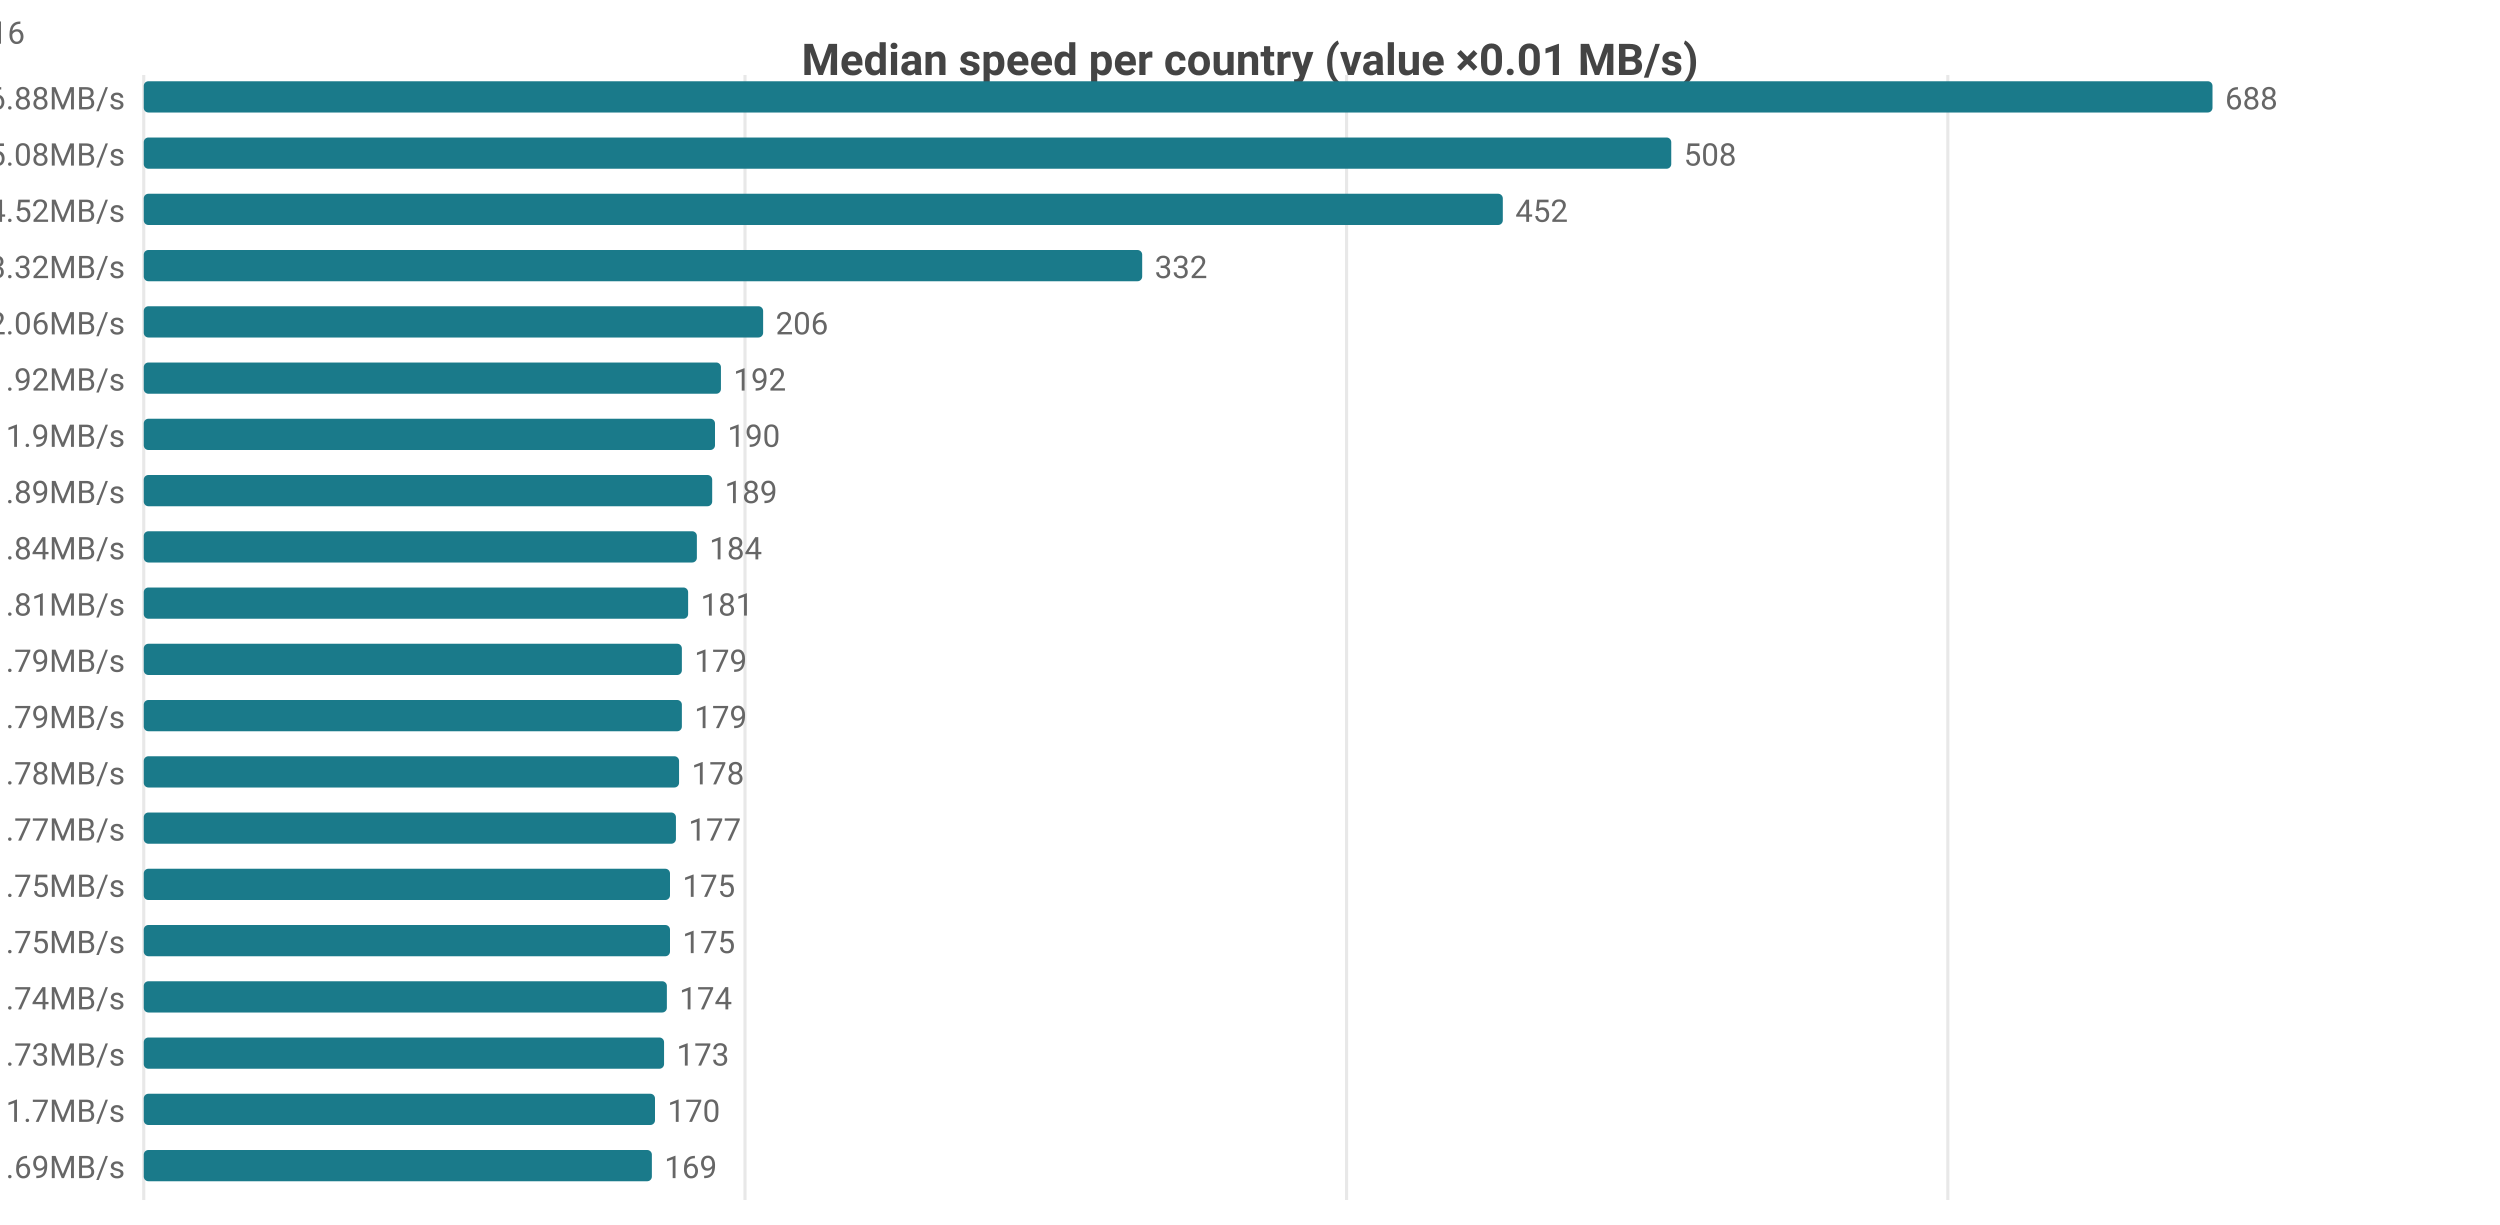
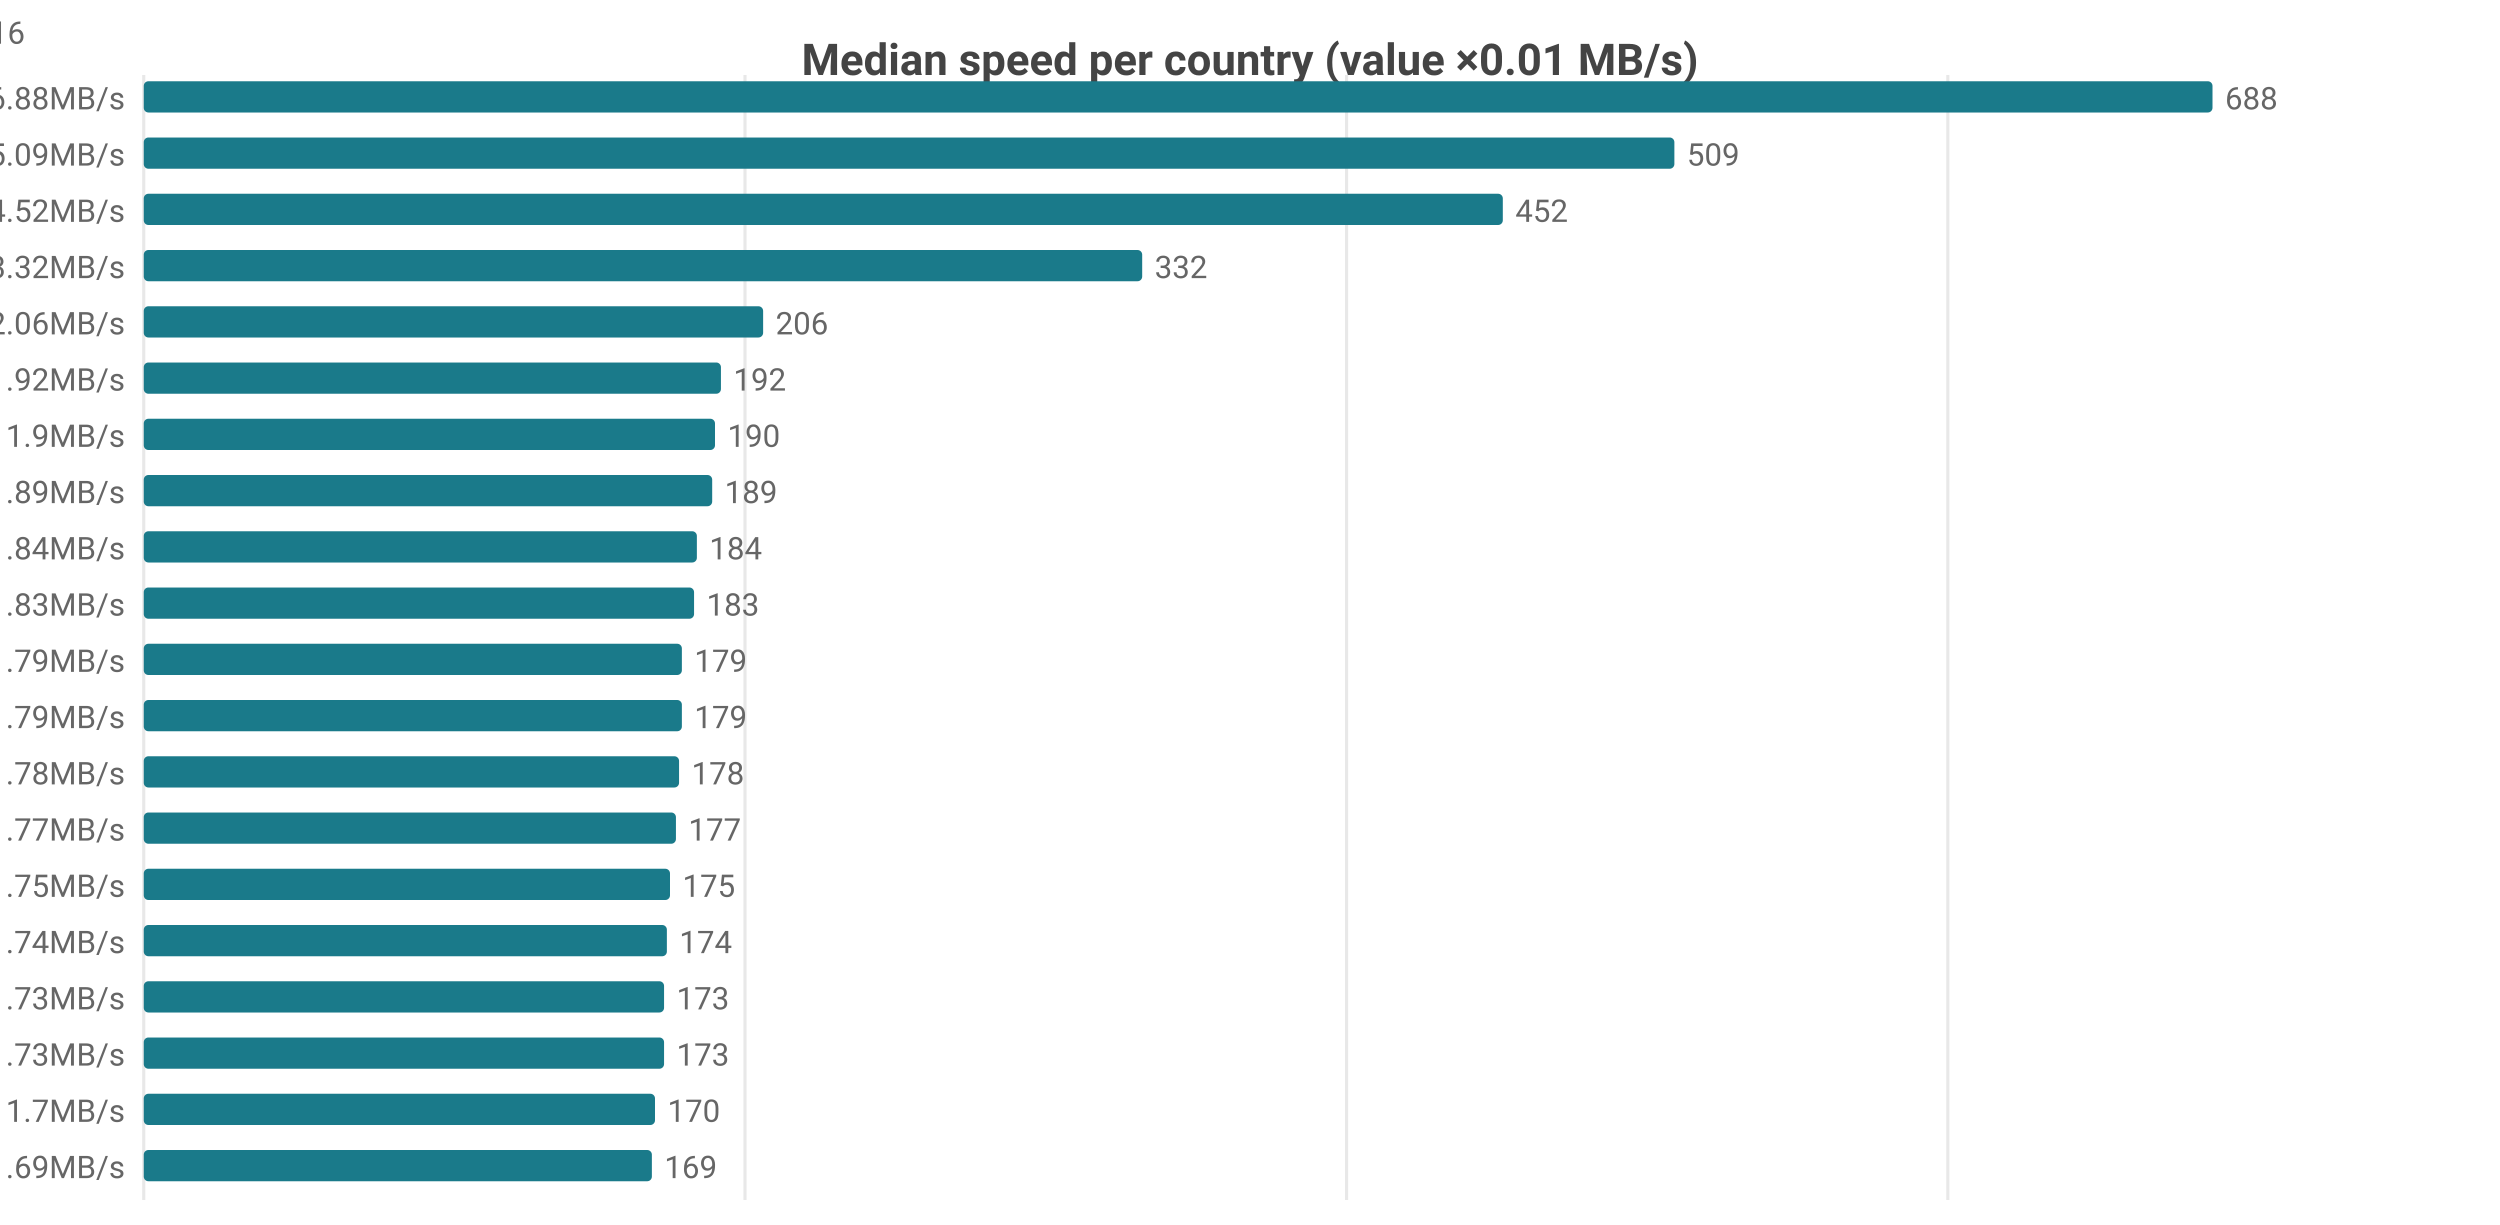
<svg xmlns="http://www.w3.org/2000/svg" width="800" height="392" viewBox="0 0 800 392">
  <rect width="800" height="392" fill="#ffffff" />
  <style>text{font-family:system-ui,-apple-system,'Segoe UI',Roboto,sans-serif}.g{stroke:#e8e8e8;stroke-width:1}.a{stroke:#999;stroke-width:1}.t{font-size:10px;fill:#666}.m{font-size:10px;text-anchor:middle;fill:#666}.e{font-size:10px;text-anchor:end;fill:#666}.l{font-size:11px;fill:#333}.tt{font-size:14px;font-weight:600;text-anchor:middle;fill:#444}.em{font-size:13px;text-anchor:middle;fill:#999}</style>
  <text class="tt" x="400.0" y="24">Median speed per country (value ×0.01 MB/s)</text>
  <line class="g" x1="46" y1="24" x2="46" y2="384" />
  <line class="g" x1="238.4" y1="24" x2="238.4" y2="384" />
  <line class="g" x1="430.9" y1="24" x2="430.9" y2="384" />
  <line class="g" x1="623.3" y1="24" x2="623.3" y2="384" />
  <text class="e" x="40" y="35">CA 6.88MB/s</text>
  <rect x="46" y="26" width="662" height="10" fill="#1a7a8a" rx="1.5" />
  <text class="t" x="712" y="35">688</text>
-   <text class="e" x="40" y="53">US 5.08MB/s</text>
-   <rect x="46" y="44" width="488.8" height="10" fill="#1a7a8a" rx="1.5" />
-   <text class="t" x="538.8" y="53">508</text>
+   <text class="e" x="40" y="53">US 5.09MB/s</text>
+   <rect x="46" y="44" width="489.8" height="10" fill="#1a7a8a" rx="1.5" />
+   <text class="t" x="539.8" y="53">509</text>
  <text class="e" x="40" y="71">MX 4.52MB/s</text>
  <rect x="46" y="62" width="434.9" height="10" fill="#1a7a8a" rx="1.5" />
  <text class="t" x="484.9" y="71">452</text>
  <text class="e" x="40" y="89">DO 3.32MB/s</text>
  <rect x="46" y="80" width="319.5" height="10" fill="#1a7a8a" rx="1.5" />
  <text class="t" x="369.5" y="89">332</text>
  <text class="e" x="40" y="107">IE 2.06MB/s</text>
  <rect x="46" y="98" width="198.2" height="10" fill="#1a7a8a" rx="1.5" />
  <text class="t" x="248.2" y="107">206</text>
  <text class="e" x="40" y="125">GB 1.92MB/s</text>
  <rect x="46" y="116" width="184.7" height="10" fill="#1a7a8a" rx="1.5" />
  <text class="t" x="234.7" y="125">192</text>
  <text class="e" x="40" y="143">FR 1.9MB/s</text>
  <rect x="46" y="134" width="182.8" height="10" fill="#1a7a8a" rx="1.5" />
  <text class="t" x="232.8" y="143">190</text>
  <text class="e" x="40" y="161">NL 1.89MB/s</text>
  <rect x="46" y="152" width="181.9" height="10" fill="#1a7a8a" rx="1.5" />
  <text class="t" x="231.9" y="161">189</text>
  <text class="e" x="40" y="179">HU 1.84MB/s</text>
  <rect x="46" y="170" width="177.0" height="10" fill="#1a7a8a" rx="1.5" />
  <text class="t" x="227.0" y="179">184</text>
-   <text class="e" x="40" y="197">BE 1.81MB/s</text>
-   <rect x="46" y="188" width="174.2" height="10" fill="#1a7a8a" rx="1.5" />
-   <text class="t" x="224.2" y="197">181</text>
+   <text class="e" x="40" y="197">BE 1.83MB/s</text>
+   <rect x="46" y="188" width="176.1" height="10" fill="#1a7a8a" rx="1.5" />
+   <text class="t" x="226.1" y="197">183</text>
  <text class="e" x="40" y="215">DK 1.79MB/s</text>
  <rect x="46" y="206" width="172.2" height="10" fill="#1a7a8a" rx="1.5" />
  <text class="t" x="222.2" y="215">179</text>
  <text class="e" x="40" y="233">ES 1.79MB/s</text>
  <rect x="46" y="224" width="172.2" height="10" fill="#1a7a8a" rx="1.5" />
  <text class="t" x="222.2" y="233">179</text>
  <text class="e" x="40" y="251">DE 1.78MB/s</text>
  <rect x="46" y="242" width="171.3" height="10" fill="#1a7a8a" rx="1.5" />
  <text class="t" x="221.3" y="251">178</text>
  <text class="e" x="40" y="269">SK 1.77MB/s</text>
  <rect x="46" y="260" width="170.3" height="10" fill="#1a7a8a" rx="1.5" />
  <text class="t" x="220.3" y="269">177</text>
-   <text class="e" x="40" y="287">CH 1.75MB/s</text>
+   <text class="e" x="40" y="287">NO 1.75MB/s</text>
  <rect x="46" y="278" width="168.4" height="10" fill="#1a7a8a" rx="1.5" />
  <text class="t" x="218.4" y="287">175</text>
-   <text class="e" x="40" y="305">NO 1.75MB/s</text>
-   <rect x="46" y="296" width="168.4" height="10" fill="#1a7a8a" rx="1.5" />
-   <text class="t" x="218.4" y="305">175</text>
-   <text class="e" x="40" y="323">AT 1.74MB/s</text>
-   <rect x="46" y="314" width="167.4" height="10" fill="#1a7a8a" rx="1.5" />
-   <text class="t" x="217.4" y="323">174</text>
+   <text class="e" x="40" y="305">AT 1.74MB/s</text>
+   <rect x="46" y="296" width="167.4" height="10" fill="#1a7a8a" rx="1.5" />
+   <text class="t" x="217.4" y="305">174</text>
+   <text class="e" x="40" y="323">CH 1.73MB/s</text>
+   <rect x="46" y="314" width="166.5" height="10" fill="#1a7a8a" rx="1.5" />
+   <text class="t" x="216.5" y="323">173</text>
  <text class="e" x="40" y="341">CL 1.73MB/s</text>
  <rect x="46" y="332" width="166.5" height="10" fill="#1a7a8a" rx="1.5" />
  <text class="t" x="216.5" y="341">173</text>
  <text class="e" x="40" y="359">JP 1.7MB/s</text>
  <rect x="46" y="350" width="163.6" height="10" fill="#1a7a8a" rx="1.5" />
  <text class="t" x="213.6" y="359">170</text>
  <text class="e" x="40" y="377">CZ 1.69MB/s</text>
  <rect x="46" y="368" width="162.6" height="10" fill="#1a7a8a" rx="1.5" />
  <text class="t" x="212.6" y="377">169</text>
-   <text class="e" x="8" y="14">CA[5.91-8.64]n=47 · US[4.2-5.9]n=2060 · MX[2.96-5.57]n=5 · DO[3.3-3.61]n=5 · IE[1.79-2.36]n=16</text>
+   <text class="e" x="8" y="14">CA[5.91-8.64]n=47 · US[4.23-5.9]n=2063 · MX[2.96-5.57]n=5 · DO[3.3-3.61]n=5 · IE[1.79-2.36]n=16</text>
</svg>
